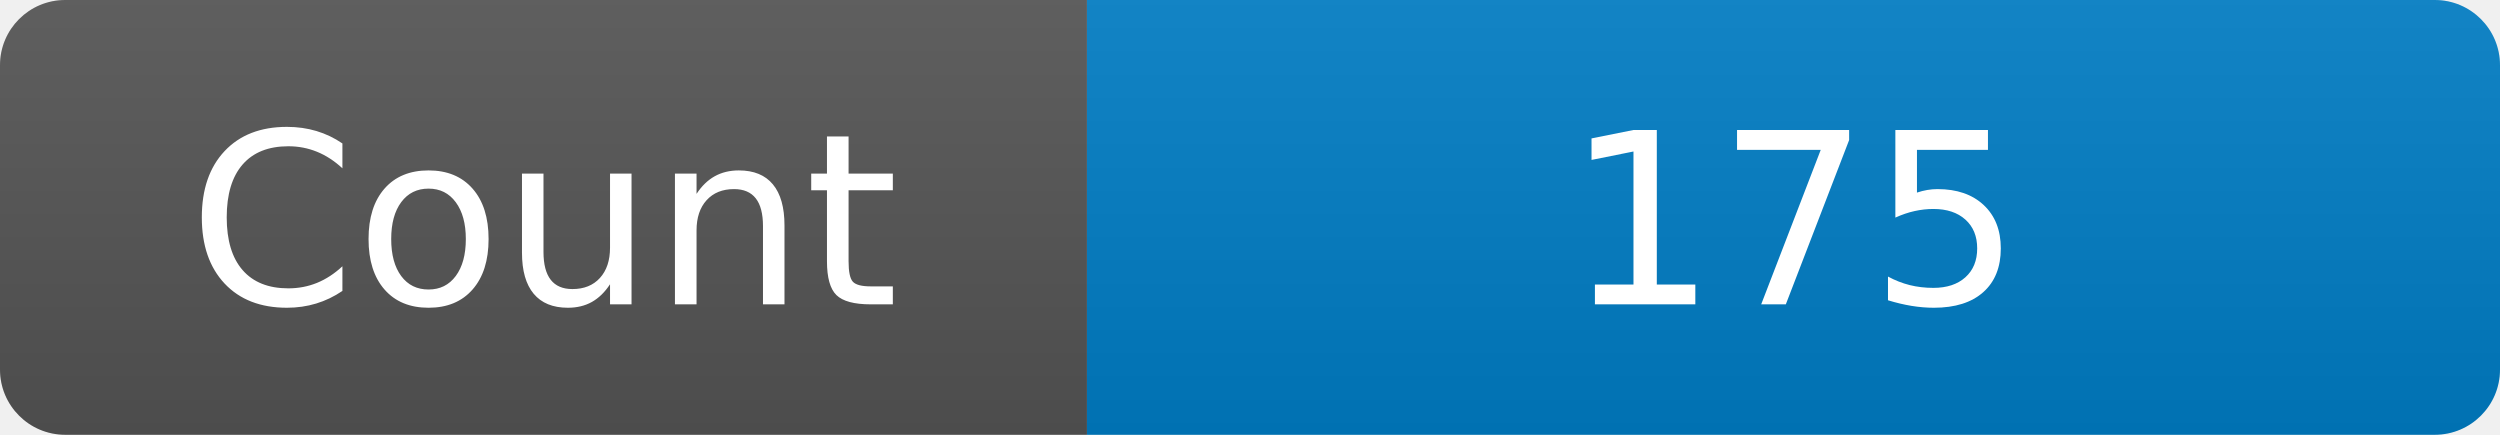
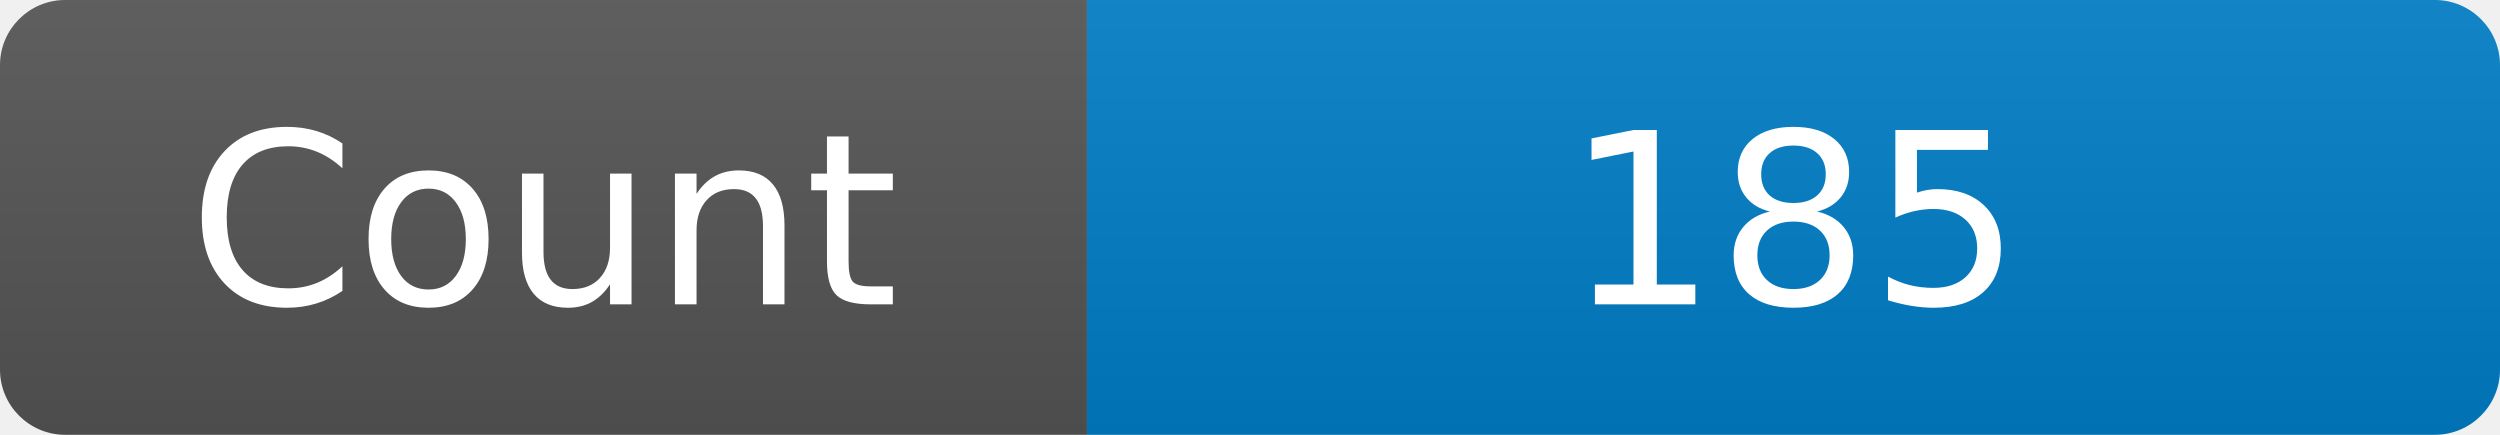
<svg xmlns="http://www.w3.org/2000/svg" width="115" height="20" role="img" aria-label="Maintained?: yes">
  <linearGradient id="s" x2="0" y2="100%">
    <stop offset="0" stop-color="#bbb" stop-opacity=".1" />
    <stop offset="1" stop-opacity=".1" />
  </linearGradient>
  <clipPath id="r">
    <rect width="115" height="20" rx="3" fill="#fff" />
  </clipPath>
  <g clip-path="url(#r)">
    <rect width="50" height="20" fill="#555" />
    <rect x="50" width="160" height="20" fill="#007ec6" />
    <rect width="115" height="20" fill="url(#s)" />
  </g>
  <g fill="#fff" text-anchor="middle" font-family="Verdana,Geneva,DejaVu Sans,sans-serif" font-size="110">
    <text x="250" y="140" transform="scale(.1)" fill="#fff">Count</text>
-     <text x="825" y="140" transform="scale(.1)" fill="#fff">175</text>
+     <text x="825" y="140" transform="scale(.1)" fill="#fff">185</text>
  </g>
</svg>
